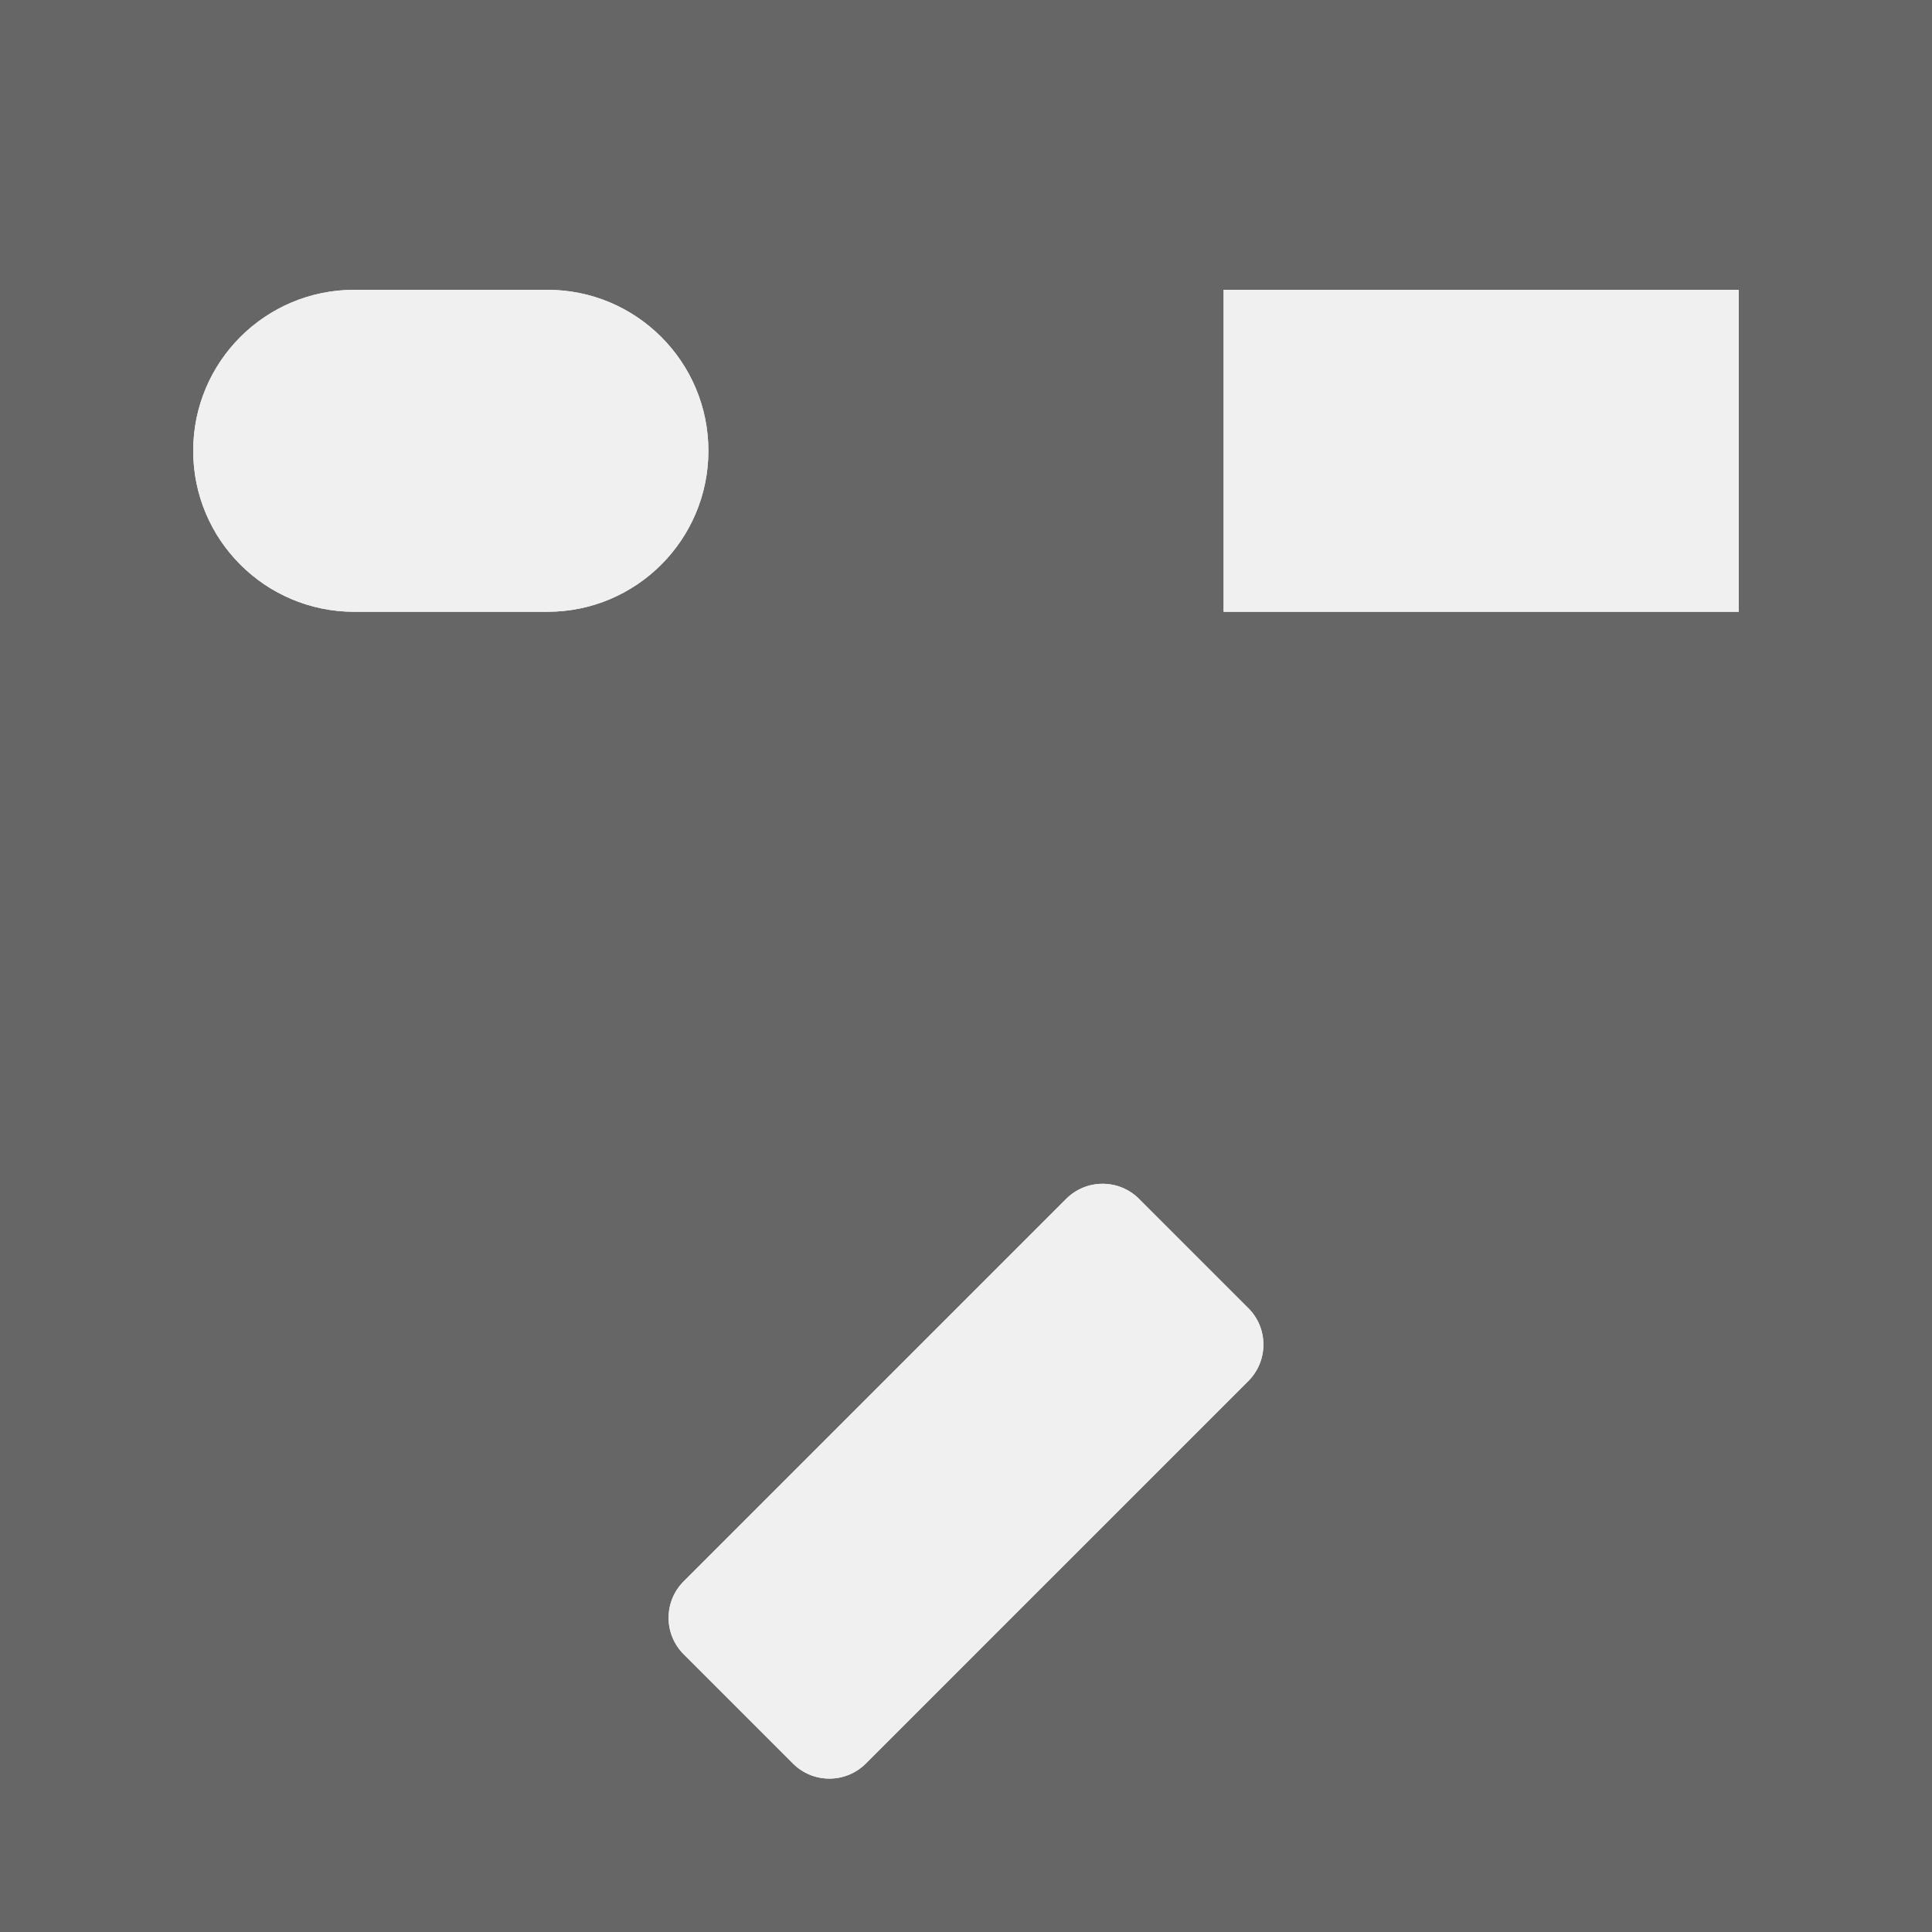
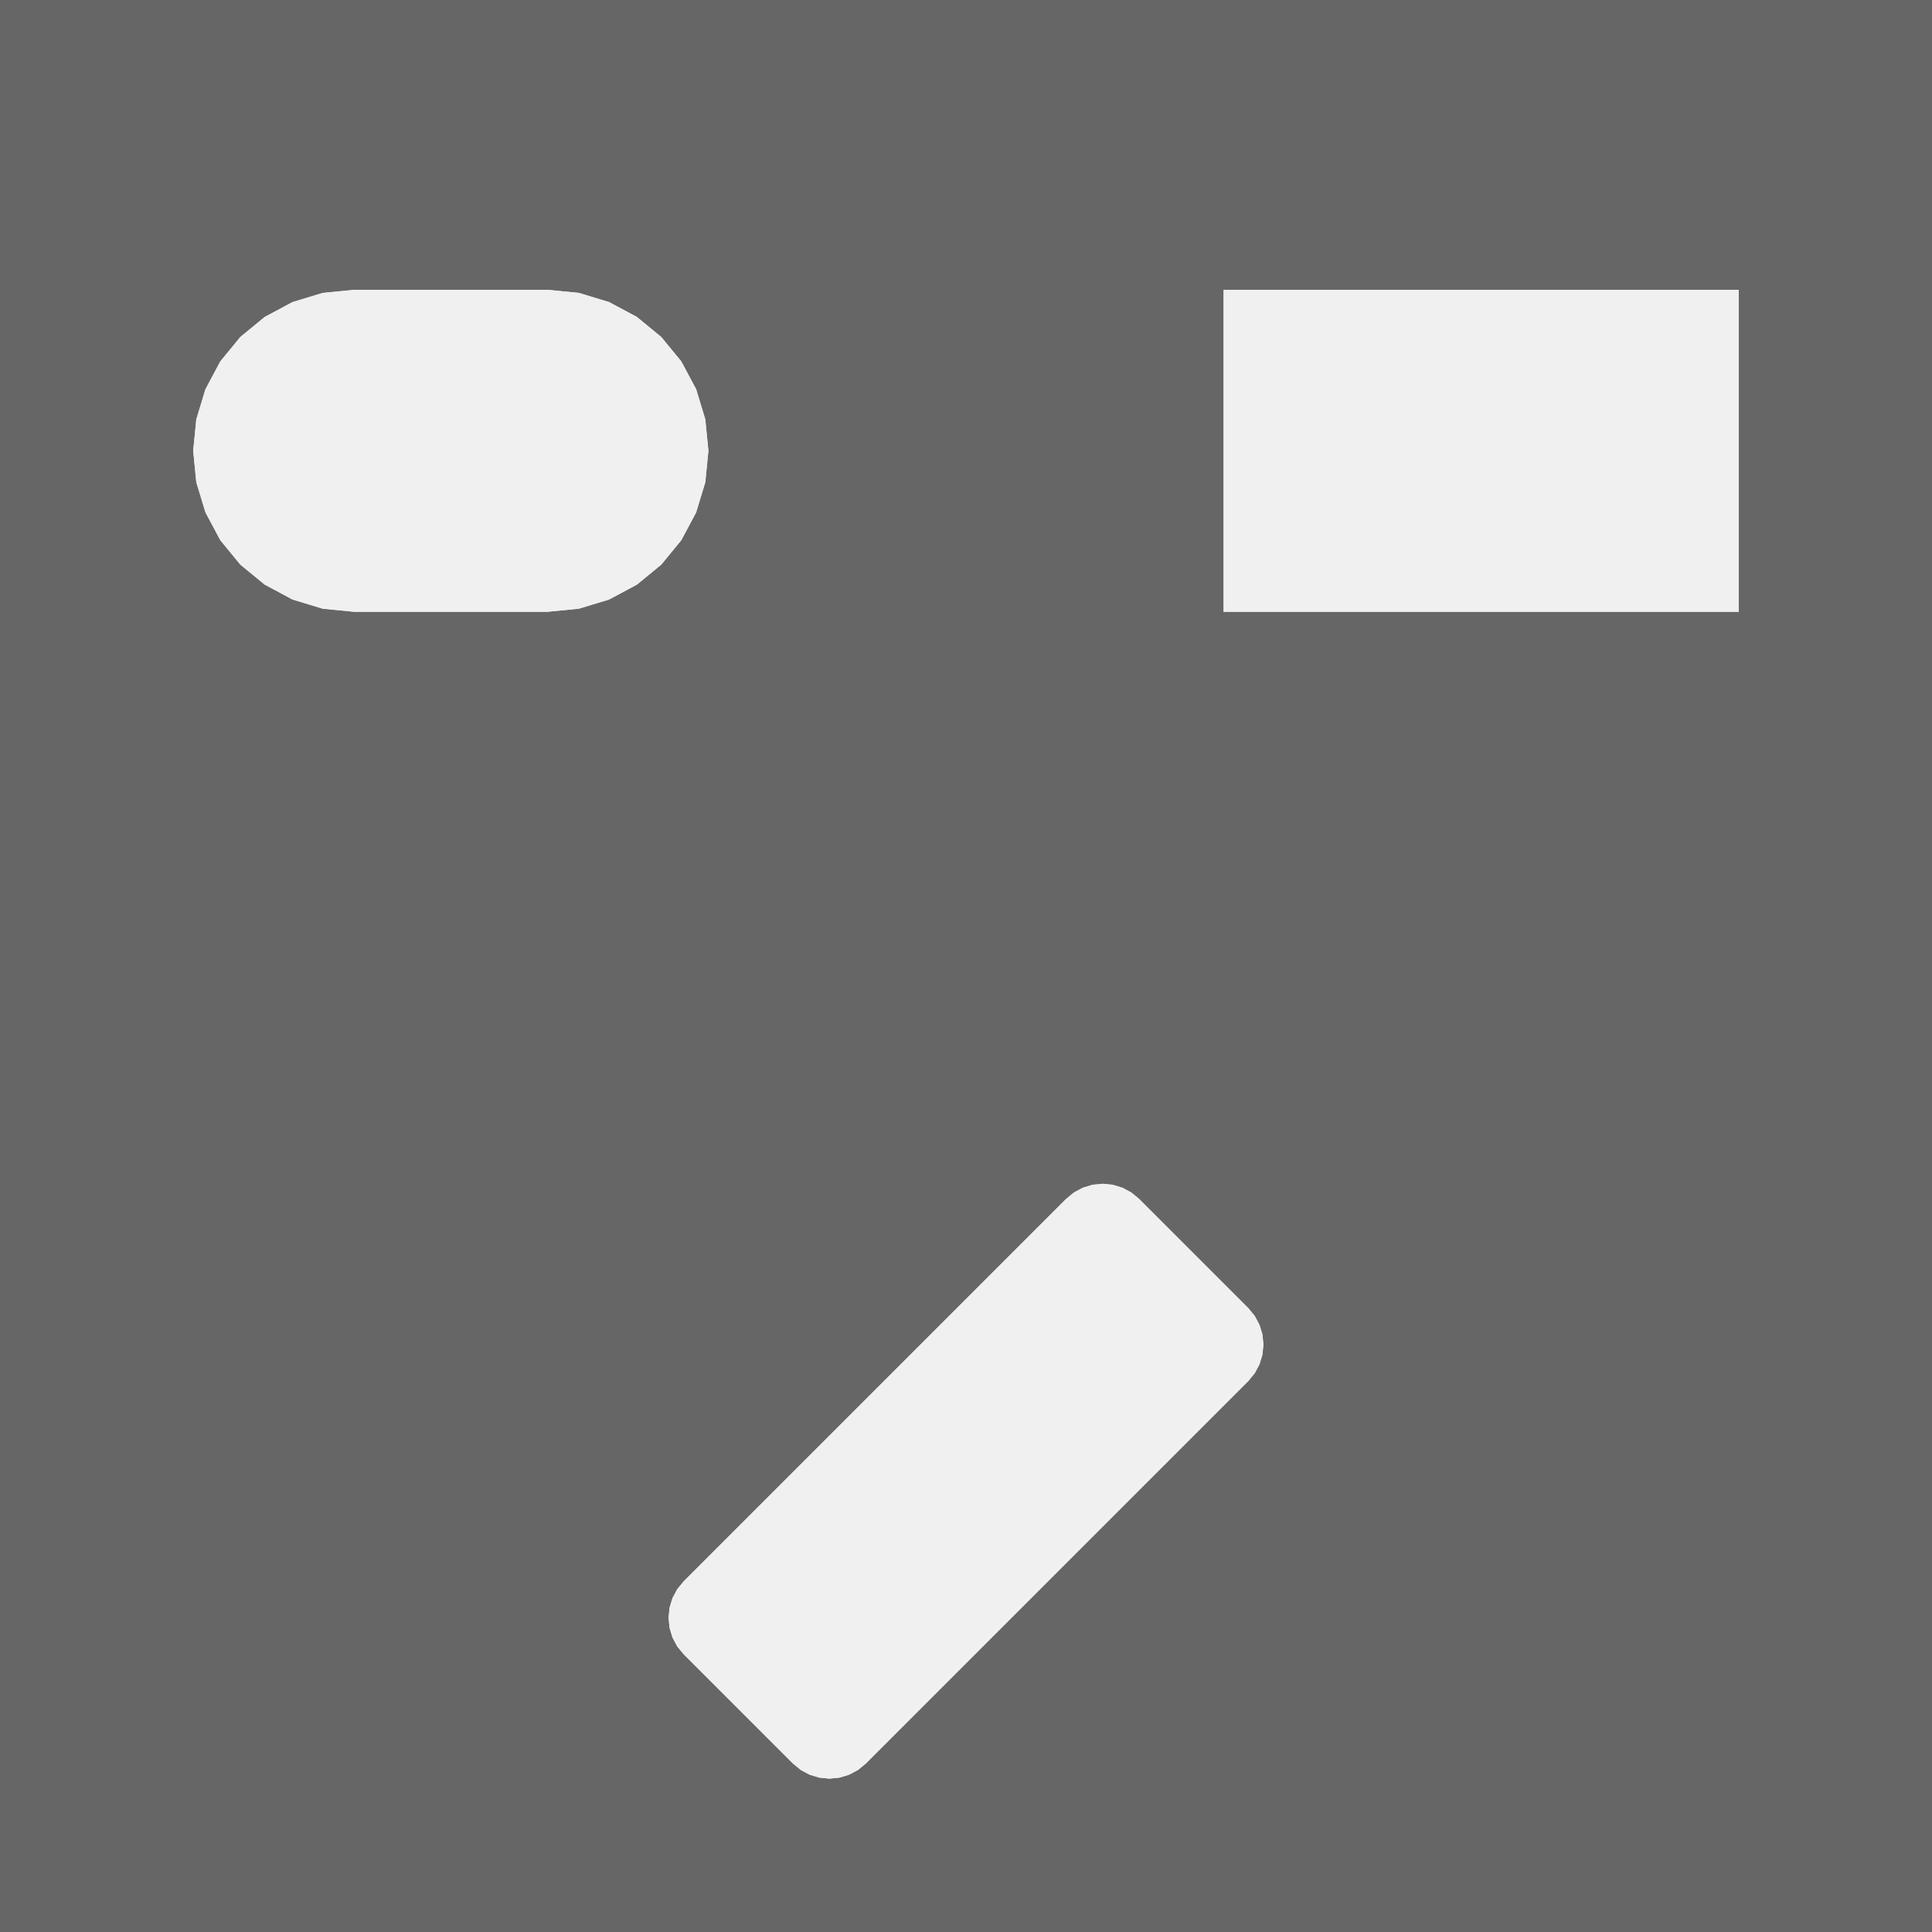
- <svg xmlns="http://www.w3.org/2000/svg" version="1.1" stroke-linecap="round" stroke-linejoin="round" stroke-width="0" fill-rule="evenodd" clip-rule="evenodd" id="wyZAjH6lHfUe_top" viewBox="-15000 -15000 30000 30000" width="30mm" height="30mm">
+ <svg xmlns="http://www.w3.org/2000/svg" version="1.1" stroke-linecap="round" stroke-linejoin="round" stroke-width="0" fill-rule="evenodd" clip-rule="evenodd" id="LeREx5QnIXsp_top" viewBox="-15000 -15000 30000 30000" width="30mm" height="30mm">
  <defs>
-     <style>.wyZAjH6lHfUe_fr4 {color: #666666;}
- .wyZAjH6lHfUe_cu {color: #cccccc;}
- .wyZAjH6lHfUe_cf {color: #cc9933;}
- .wyZAjH6lHfUe_sm {color: #004200; opacity: 0.749;}
- .wyZAjH6lHfUe_ss {color: #ffffff;}
- .wyZAjH6lHfUe_sp {color: #999999;}
- .wyZAjH6lHfUe_out {color: #000000;}</style>
-     <clipPath id="wyZAjH6lHfUe_top_outline">
-       <path d="M -15000 -15000 15000 -15000 15000 15000 -15000 15000 -15000 -15000 M -9500 10500 -6500 10500 A 2500 2500 0 0 0 -4000 8000 L -4000 8000 A 2500 2500 0 0 0 -6500 5500 L -9500 5500 A 2500 2500 0 0 0 -12000 8000 L -12000 8000 A 2500 2500 0 0 0 -9500 10500 M 4000 10500 12000 10500 12000 5500 4000 5500 4000 10500 M -4384.062 -9555.635 1555.635 -3615.938 A 799.999 799.999 0 0 0 2687.006 -3615.938 L 4384.062 -5312.994 A 799.999 799.999 0 0 0 4384.062 -6444.365 L -1555.635 -12384.062 A 799.999 799.999 0 0 0 -2687.006 -12384.062 L -4384.062 -10687.006 A 799.999 799.999 0 0 0 -4384.062 -9555.635" fill="none" stroke-width="50" />
+     <style>.LeREx5QnIXsp_fr4 {color: #666666;}
+ .LeREx5QnIXsp_cu {color: #cccccc;}
+ .LeREx5QnIXsp_cf {color: #cc9933;}
+ .LeREx5QnIXsp_sm {color: #004200; opacity: 0.749;}
+ .LeREx5QnIXsp_ss {color: #ffffff;}
+ .LeREx5QnIXsp_sp {color: #999999;}
+ .LeREx5QnIXsp_out {color: #000000;}</style>
+     <clipPath id="LeREx5QnIXsp_top_outline">
+       <path d="M -15000 -15000 15000 -15000 15000 15000 -15000 15000 -15000 -15000 M -12000 8000 -11951.963 8487.726 -11809.699 8956.709 -11578.674 9388.926 -11267.767 9767.767 -10888.926 10078.674 -10456.709 10309.699 -9987.726 10451.963 -9500 10500 -6500 10500 -6012.274 10451.963 -5543.291 10309.699 -5111.074 10078.674 -4732.233 9767.767 -4421.326 9388.926 -4190.301 8956.709 -4048.037 8487.726 -4000 8000 -4048.037 7512.274 -4190.301 7043.291 -4421.326 6611.074 -4732.233 6232.233 -5111.074 5921.326 -5543.291 5690.301 -6012.274 5548.037 -6500 5500 -9500 5500 -9987.726 5548.037 -10456.709 5690.301 -10888.926 5921.326 -11267.767 6232.233 -11578.674 6611.074 -11809.699 7043.291 -11951.963 7512.274 -12000 8000 M -4618.377 -10121.32 -4603.005 -9965.248 -4557.48 -9815.174 -4483.552 -9676.864 -4384.062 -9555.635 1555.635 -3615.938 1676.864 -3516.448 1815.174 -3442.52 1965.248 -3396.995 2121.32 -3381.623 2277.393 -3396.995 2427.467 -3442.52 2565.777 -3516.448 2687.006 -3615.938 4384.062 -5312.994 4483.552 -5434.223 4557.48 -5572.533 4603.005 -5722.607 4618.377 -5878.68 4603.005 -6034.752 4557.48 -6184.826 4483.552 -6323.136 4384.062 -6444.365 -1555.635 -12384.062 -1676.864 -12483.552 -1815.174 -12557.48 -1965.248 -12603.005 -2121.32 -12618.377 -2277.393 -12603.005 -2427.467 -12557.48 -2565.777 -12483.552 -2687.006 -12384.062 -4384.062 -10687.006 -4483.552 -10565.777 -4557.48 -10427.467 -4603.005 -10277.393 -4618.377 -10121.32 M 4000 5500 4000 10500 12000 10500 12000 5500 4000 5500" fill="none" stroke-width="50" />
    </clipPath>
-     <mask id="wyZAjH6lHfUe_top_mech-mask">
+     <mask id="LeREx5QnIXsp_top_mech-mask">
      <g fill="#000" stroke="#000">
        <rect x="-15000" y="-15000" width="30000" height="30000" fill="#fff" />
      </g>
    </mask>
  </defs>
  <g transform="translate(0,0) scale(1,-1)">
-     <g mask="url(#wyZAjH6lHfUe_top_mech-mask)" clip-path="url(#wyZAjH6lHfUe_top_outline)">
-       <rect x="-15000" y="-15000" width="30000" height="30000" fill="currentColor" class="wyZAjH6lHfUe_fr4" />
+     <g mask="url(#LeREx5QnIXsp_top_mech-mask)" clip-path="url(#LeREx5QnIXsp_top_outline)">
+       <rect x="-15000" y="-15000" width="30000" height="30000" fill="currentColor" class="LeREx5QnIXsp_fr4" />
    </g>
  </g>
</svg>
